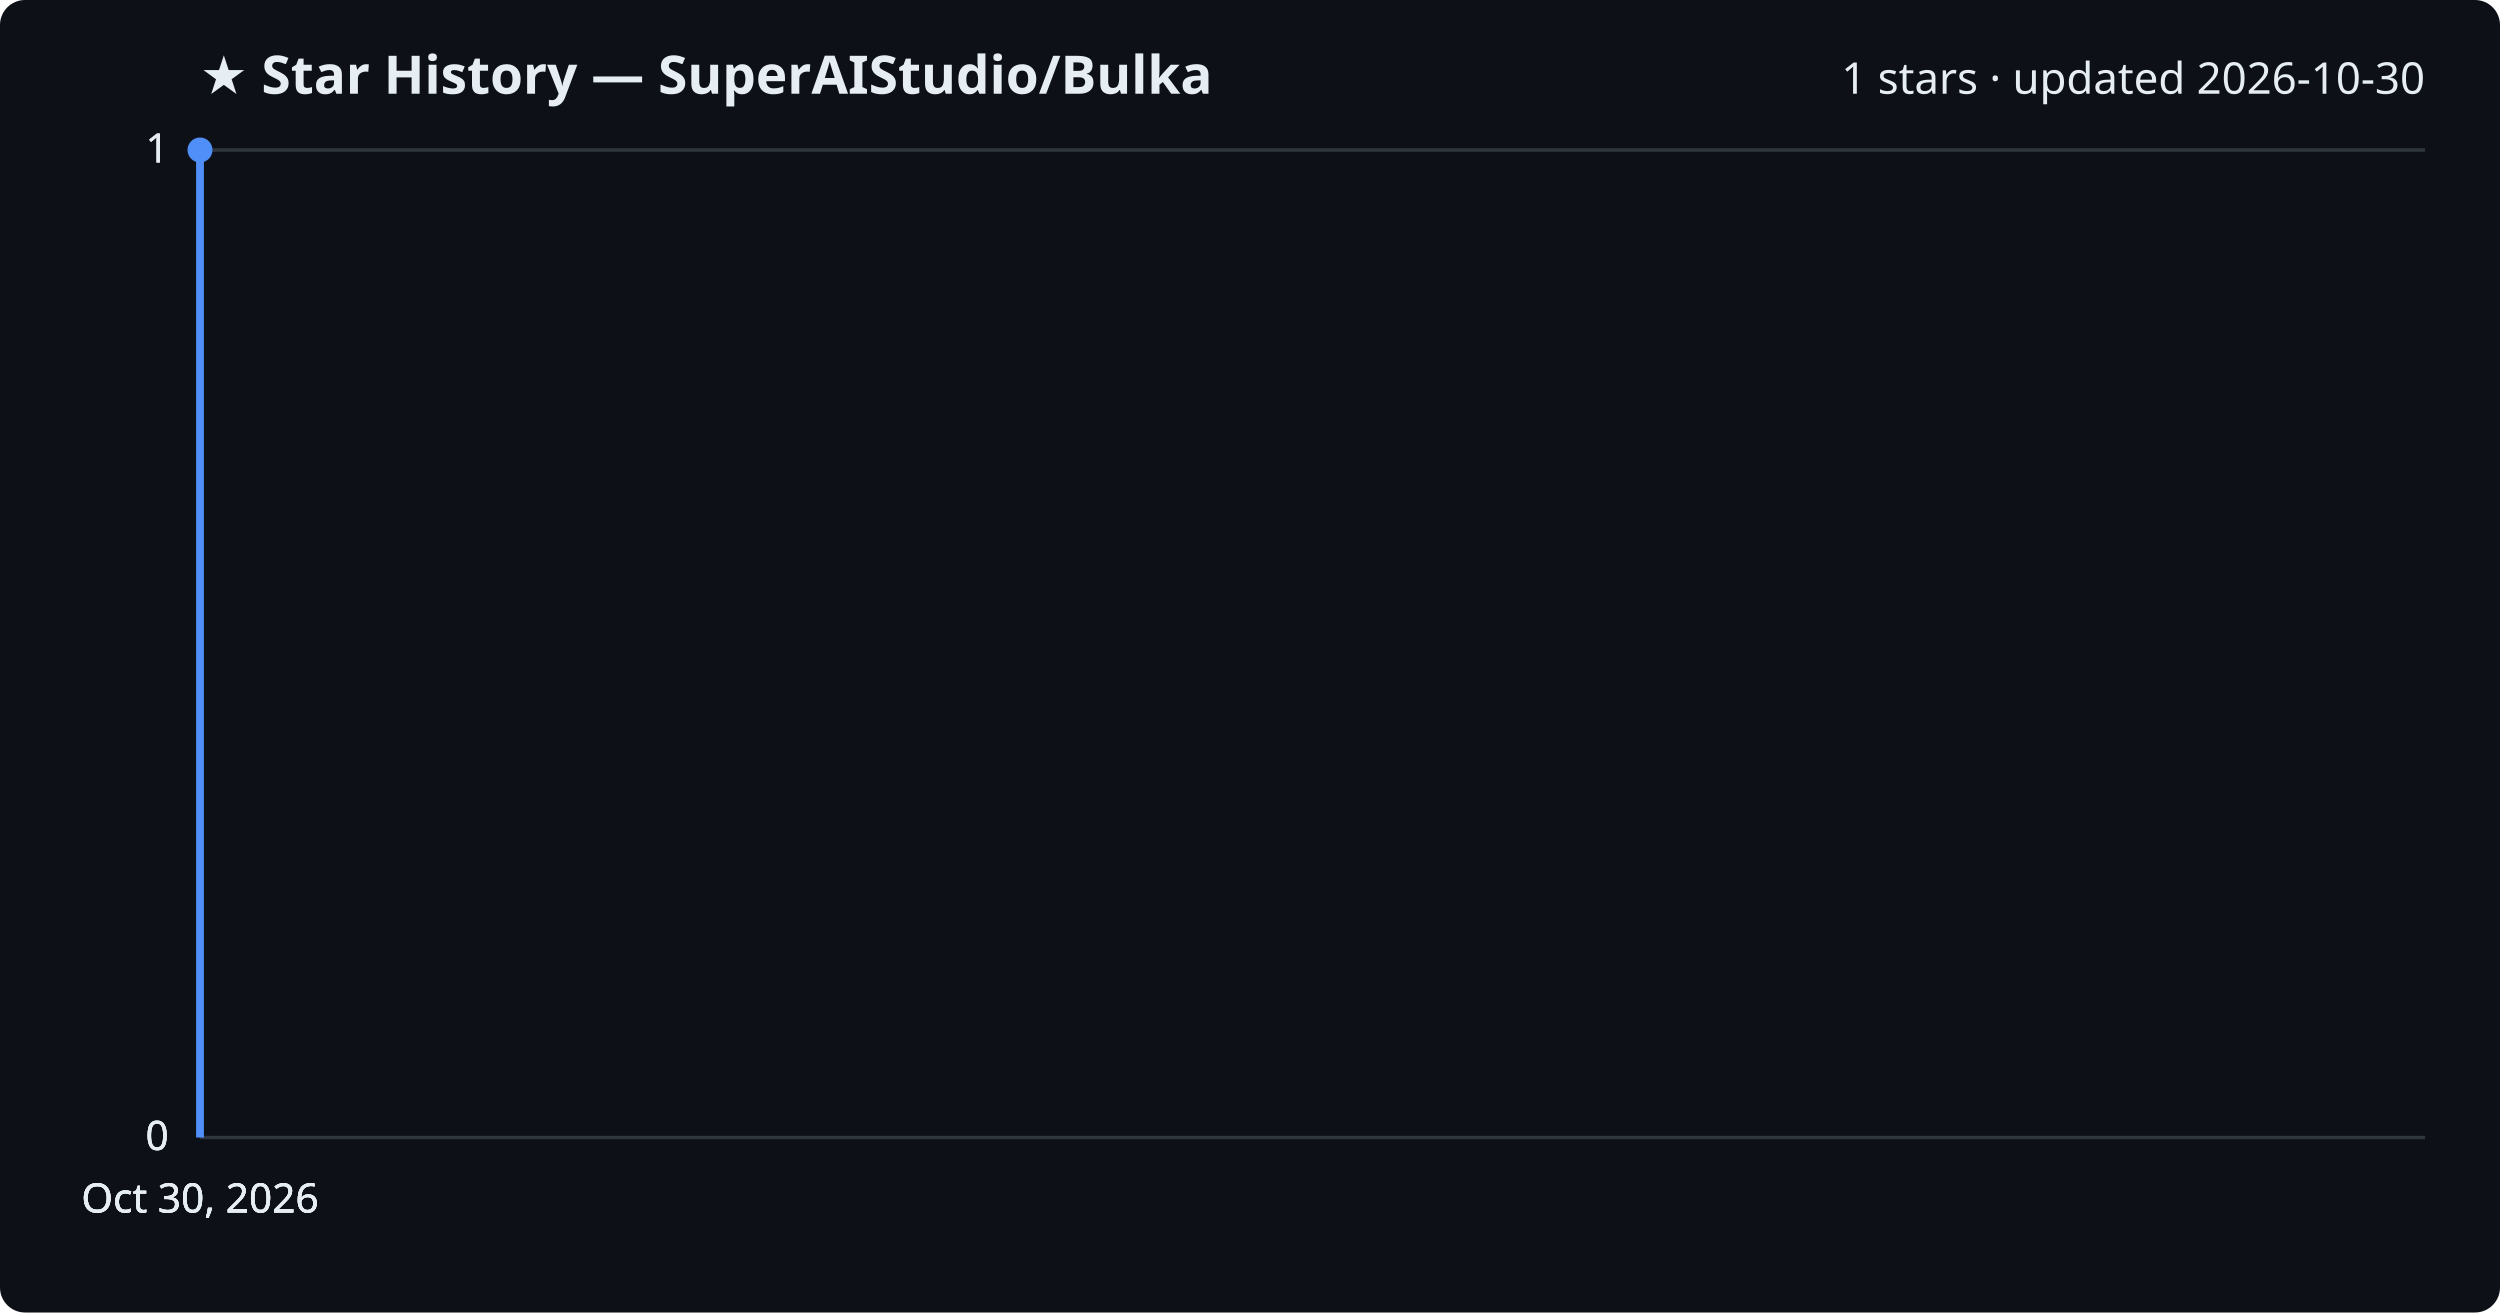
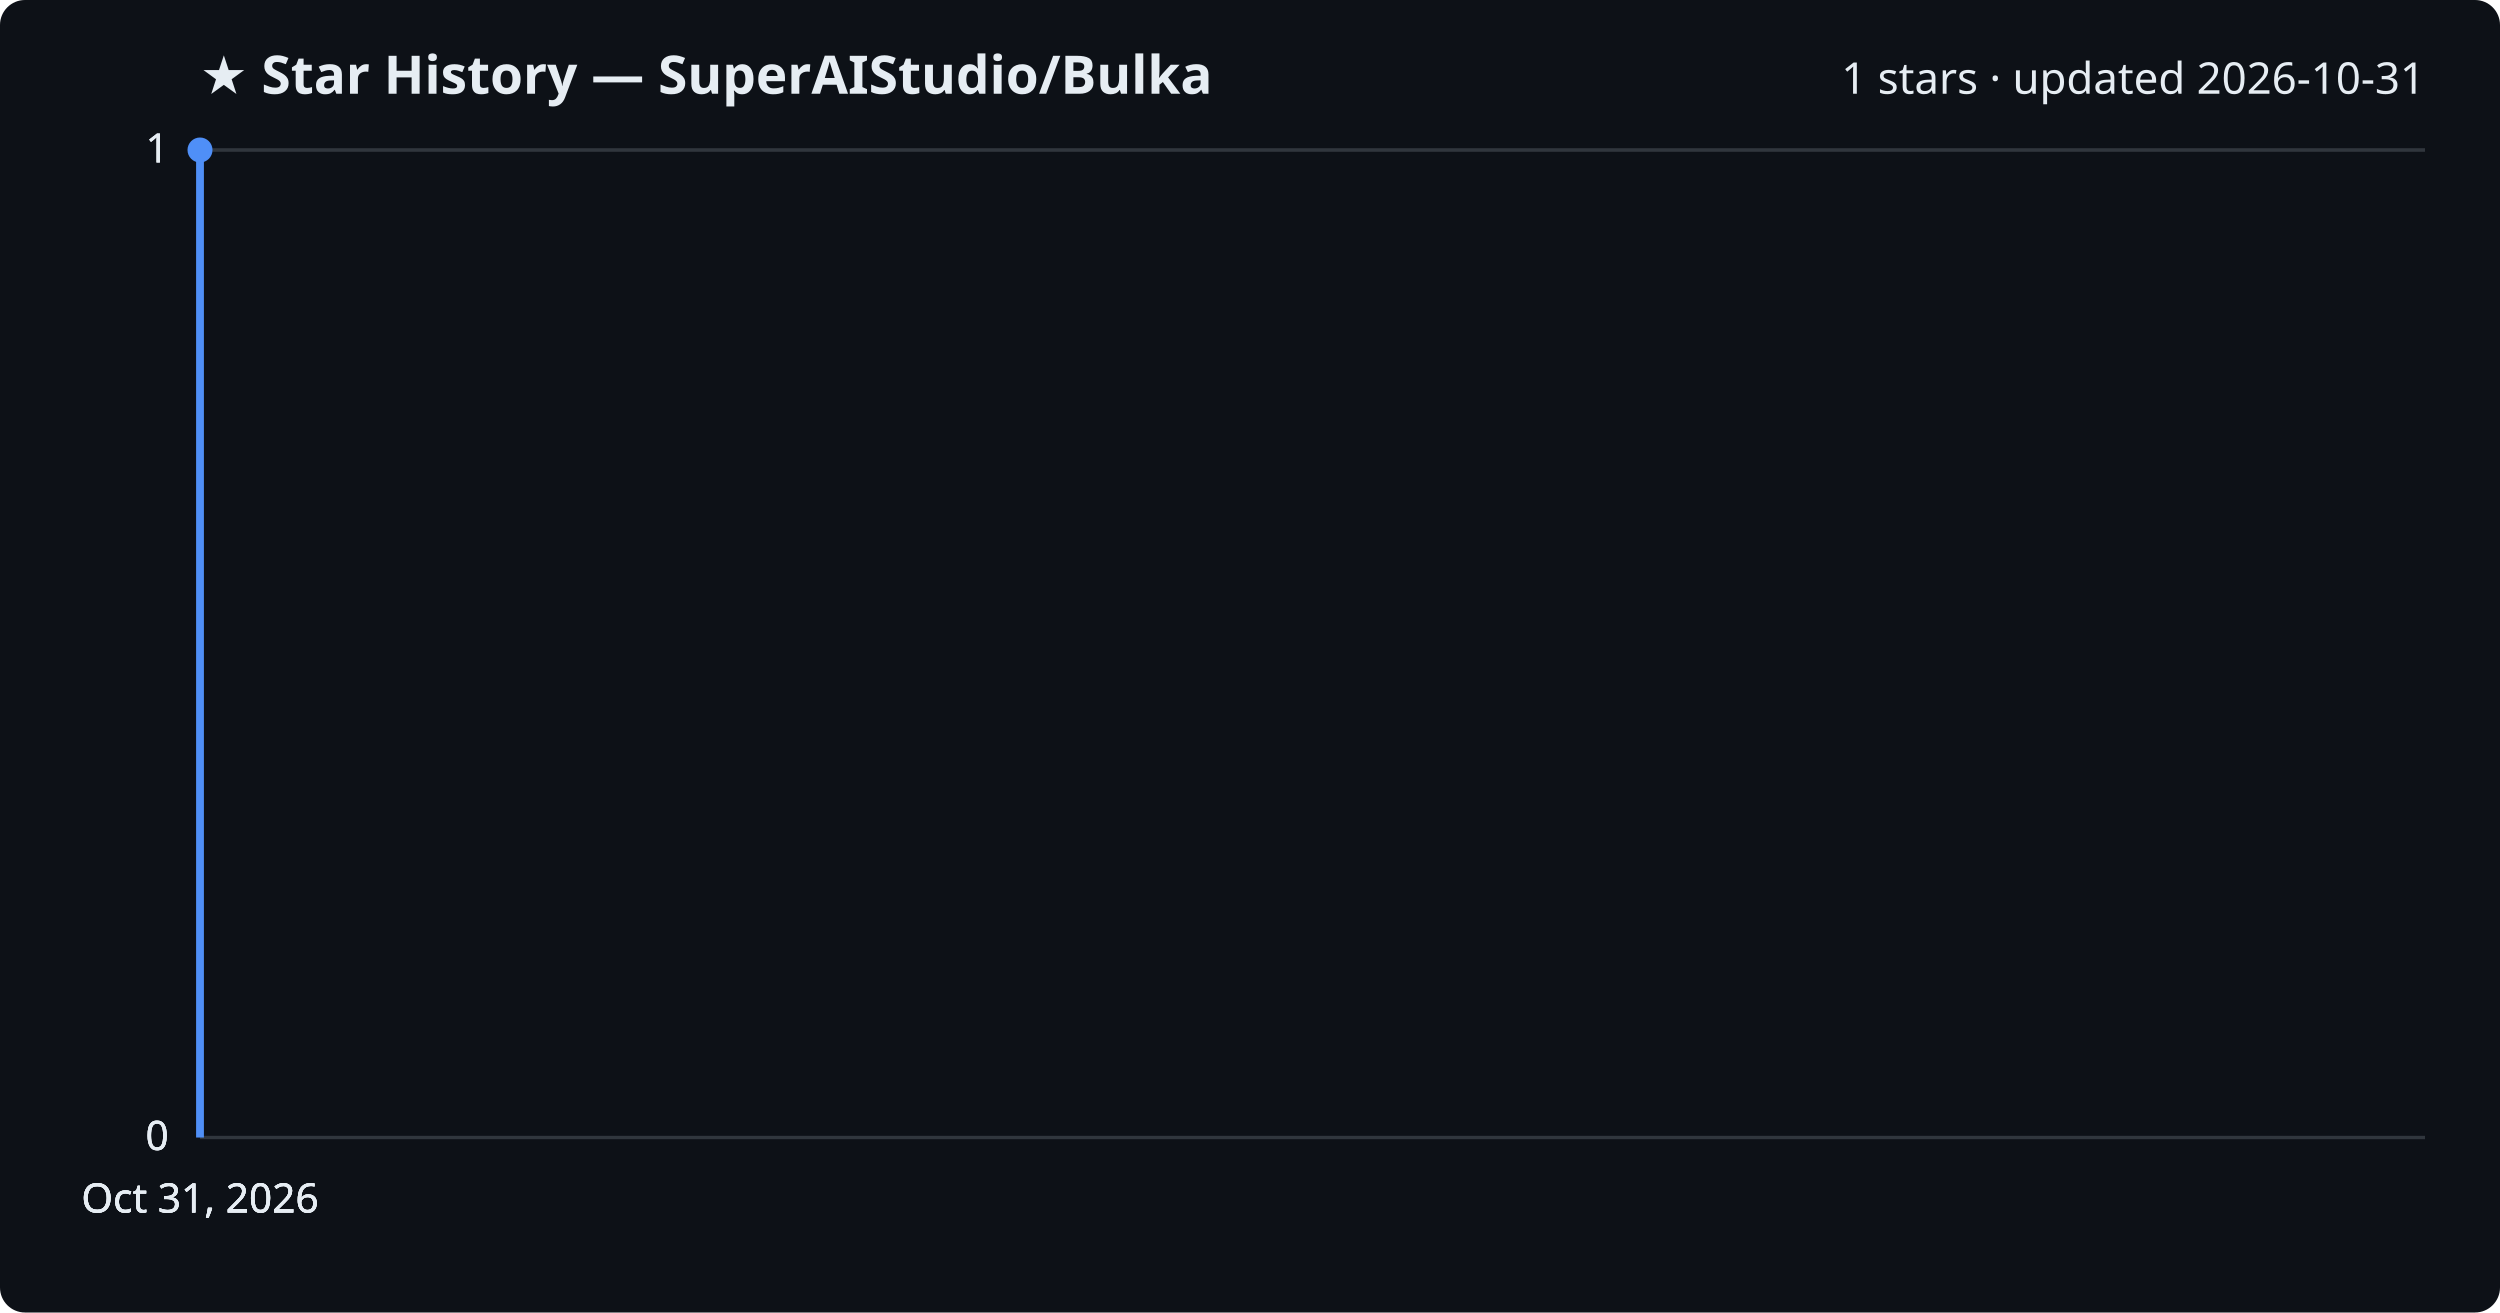
<svg xmlns="http://www.w3.org/2000/svg" viewBox="0 0 800 420" font-family="Segoe UI, sans-serif">
  <rect width="800" height="420" fill="#0d1117" rx="8" />
  <text x="64" y="30" fill="#e6edf3" font-size="17" font-weight="700">★ Star History — SuperAIStudio/Bulka</text>
-   <text x="776" y="30" fill="#e6edf3" font-size="14" text-anchor="end">1 stars · updated 2026-10-30</text>
+   <text x="776" y="30" fill="#e6edf3" font-size="14" text-anchor="end">1 stars · updated 2026-10-31</text>
  <line x1="64" y1="364.0" x2="776" y2="364.0" stroke="#30363d" stroke-width="1" />
  <text x="54" y="368.0" fill="#e6edf3" font-size="13" text-anchor="end">0</text>
  <line x1="64" y1="364.0" x2="776" y2="364.0" stroke="#30363d" stroke-width="1" />
  <text x="54" y="368.0" fill="#e6edf3" font-size="13" text-anchor="end">0</text>
  <line x1="64" y1="364.0" x2="776" y2="364.0" stroke="#30363d" stroke-width="1" />
  <text x="54" y="368.0" fill="#e6edf3" font-size="13" text-anchor="end">0</text>
  <line x1="64" y1="48.0" x2="776" y2="48.0" stroke="#30363d" stroke-width="1" />
  <text x="54" y="52.0" fill="#e6edf3" font-size="13" text-anchor="end">1</text>
  <line x1="64" y1="48.0" x2="776" y2="48.0" stroke="#30363d" stroke-width="1" />
  <text x="54" y="52.0" fill="#e6edf3" font-size="13" text-anchor="end">1</text>
  <path d="M64.0,364.0 L64.0,48.0 L64.0,48.0" fill="none" stroke="#4f8ff7" stroke-width="2.5" stroke-linejoin="round" />
  <circle cx="64.0" cy="48.0" r="4" fill="#4f8ff7" />
-   <text x="64.0" y="388" fill="#e6edf3" font-size="13" text-anchor="middle">Oct 30, 2026</text>
-   <text x="64.0" y="388" fill="#e6edf3" font-size="13" text-anchor="middle">Oct 30, 2026</text>
-   <text x="64.0" y="388" fill="#e6edf3" font-size="13" text-anchor="middle">Oct 30, 2026</text>
-   <text x="64.0" y="388" fill="#e6edf3" font-size="13" text-anchor="middle">Oct 30, 2026</text>
+   <text x="64.0" y="388" fill="#e6edf3" font-size="13" text-anchor="middle">Oct 31, 2026</text>
+   <text x="64.0" y="388" fill="#e6edf3" font-size="13" text-anchor="middle">Oct 31, 2026</text>
+   <text x="64.0" y="388" fill="#e6edf3" font-size="13" text-anchor="middle">Oct 31, 2026</text>
+   <text x="64.0" y="388" fill="#e6edf3" font-size="13" text-anchor="middle">Oct 31, 2026</text>
</svg>
